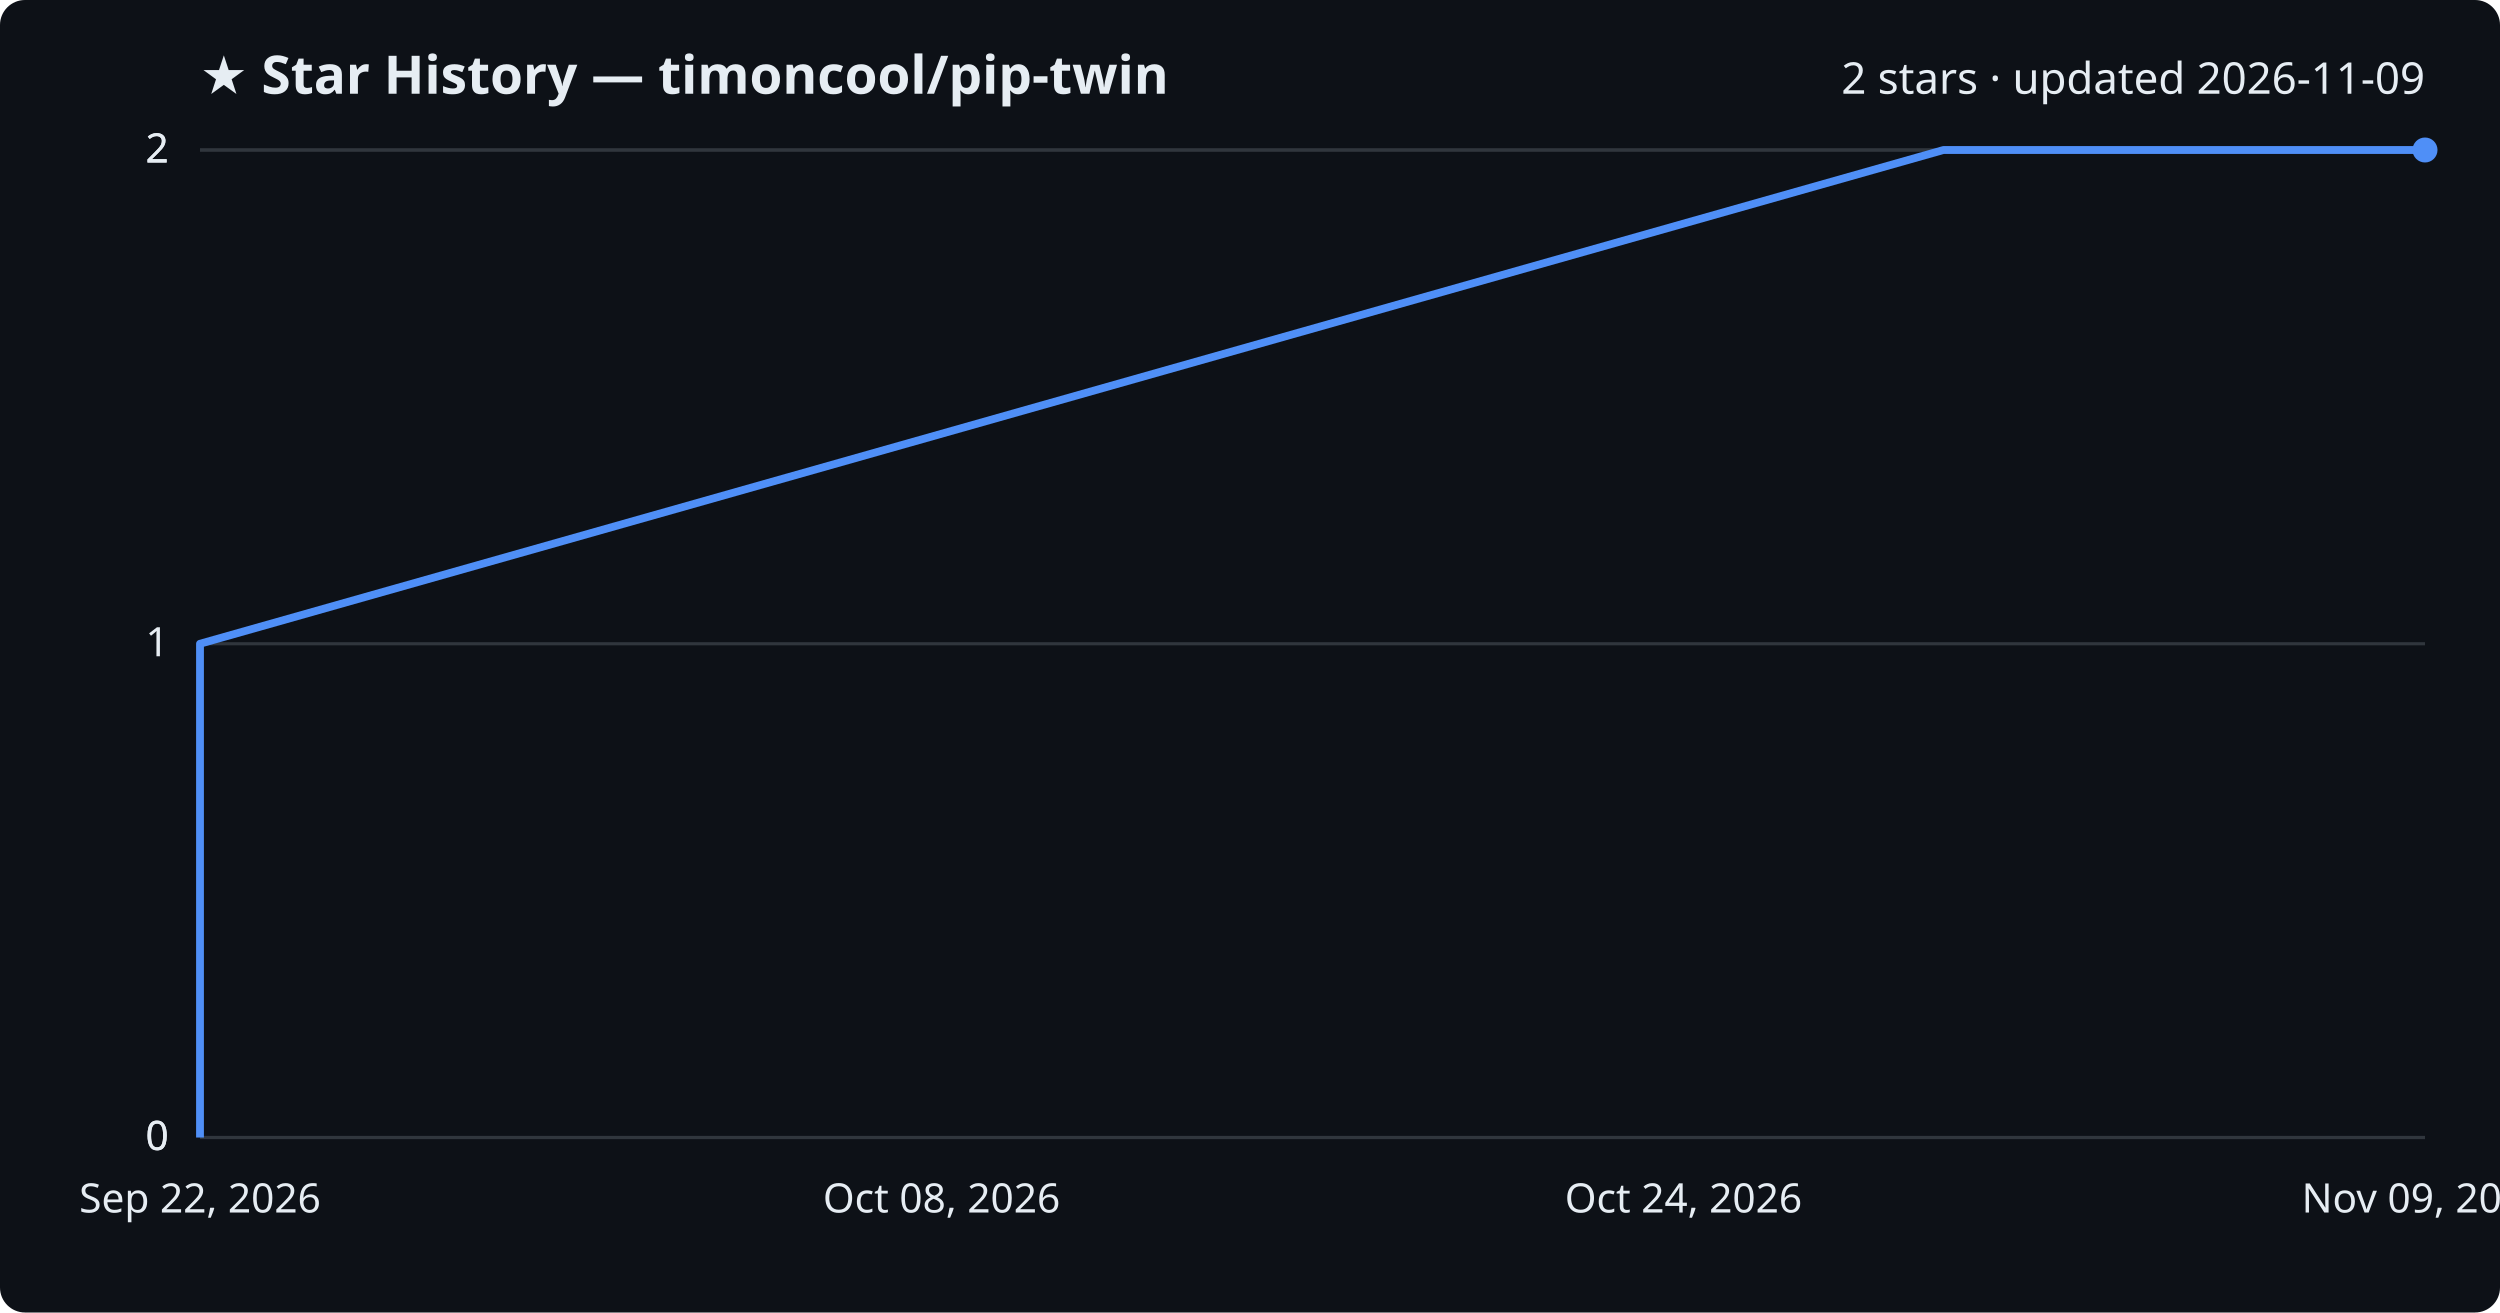
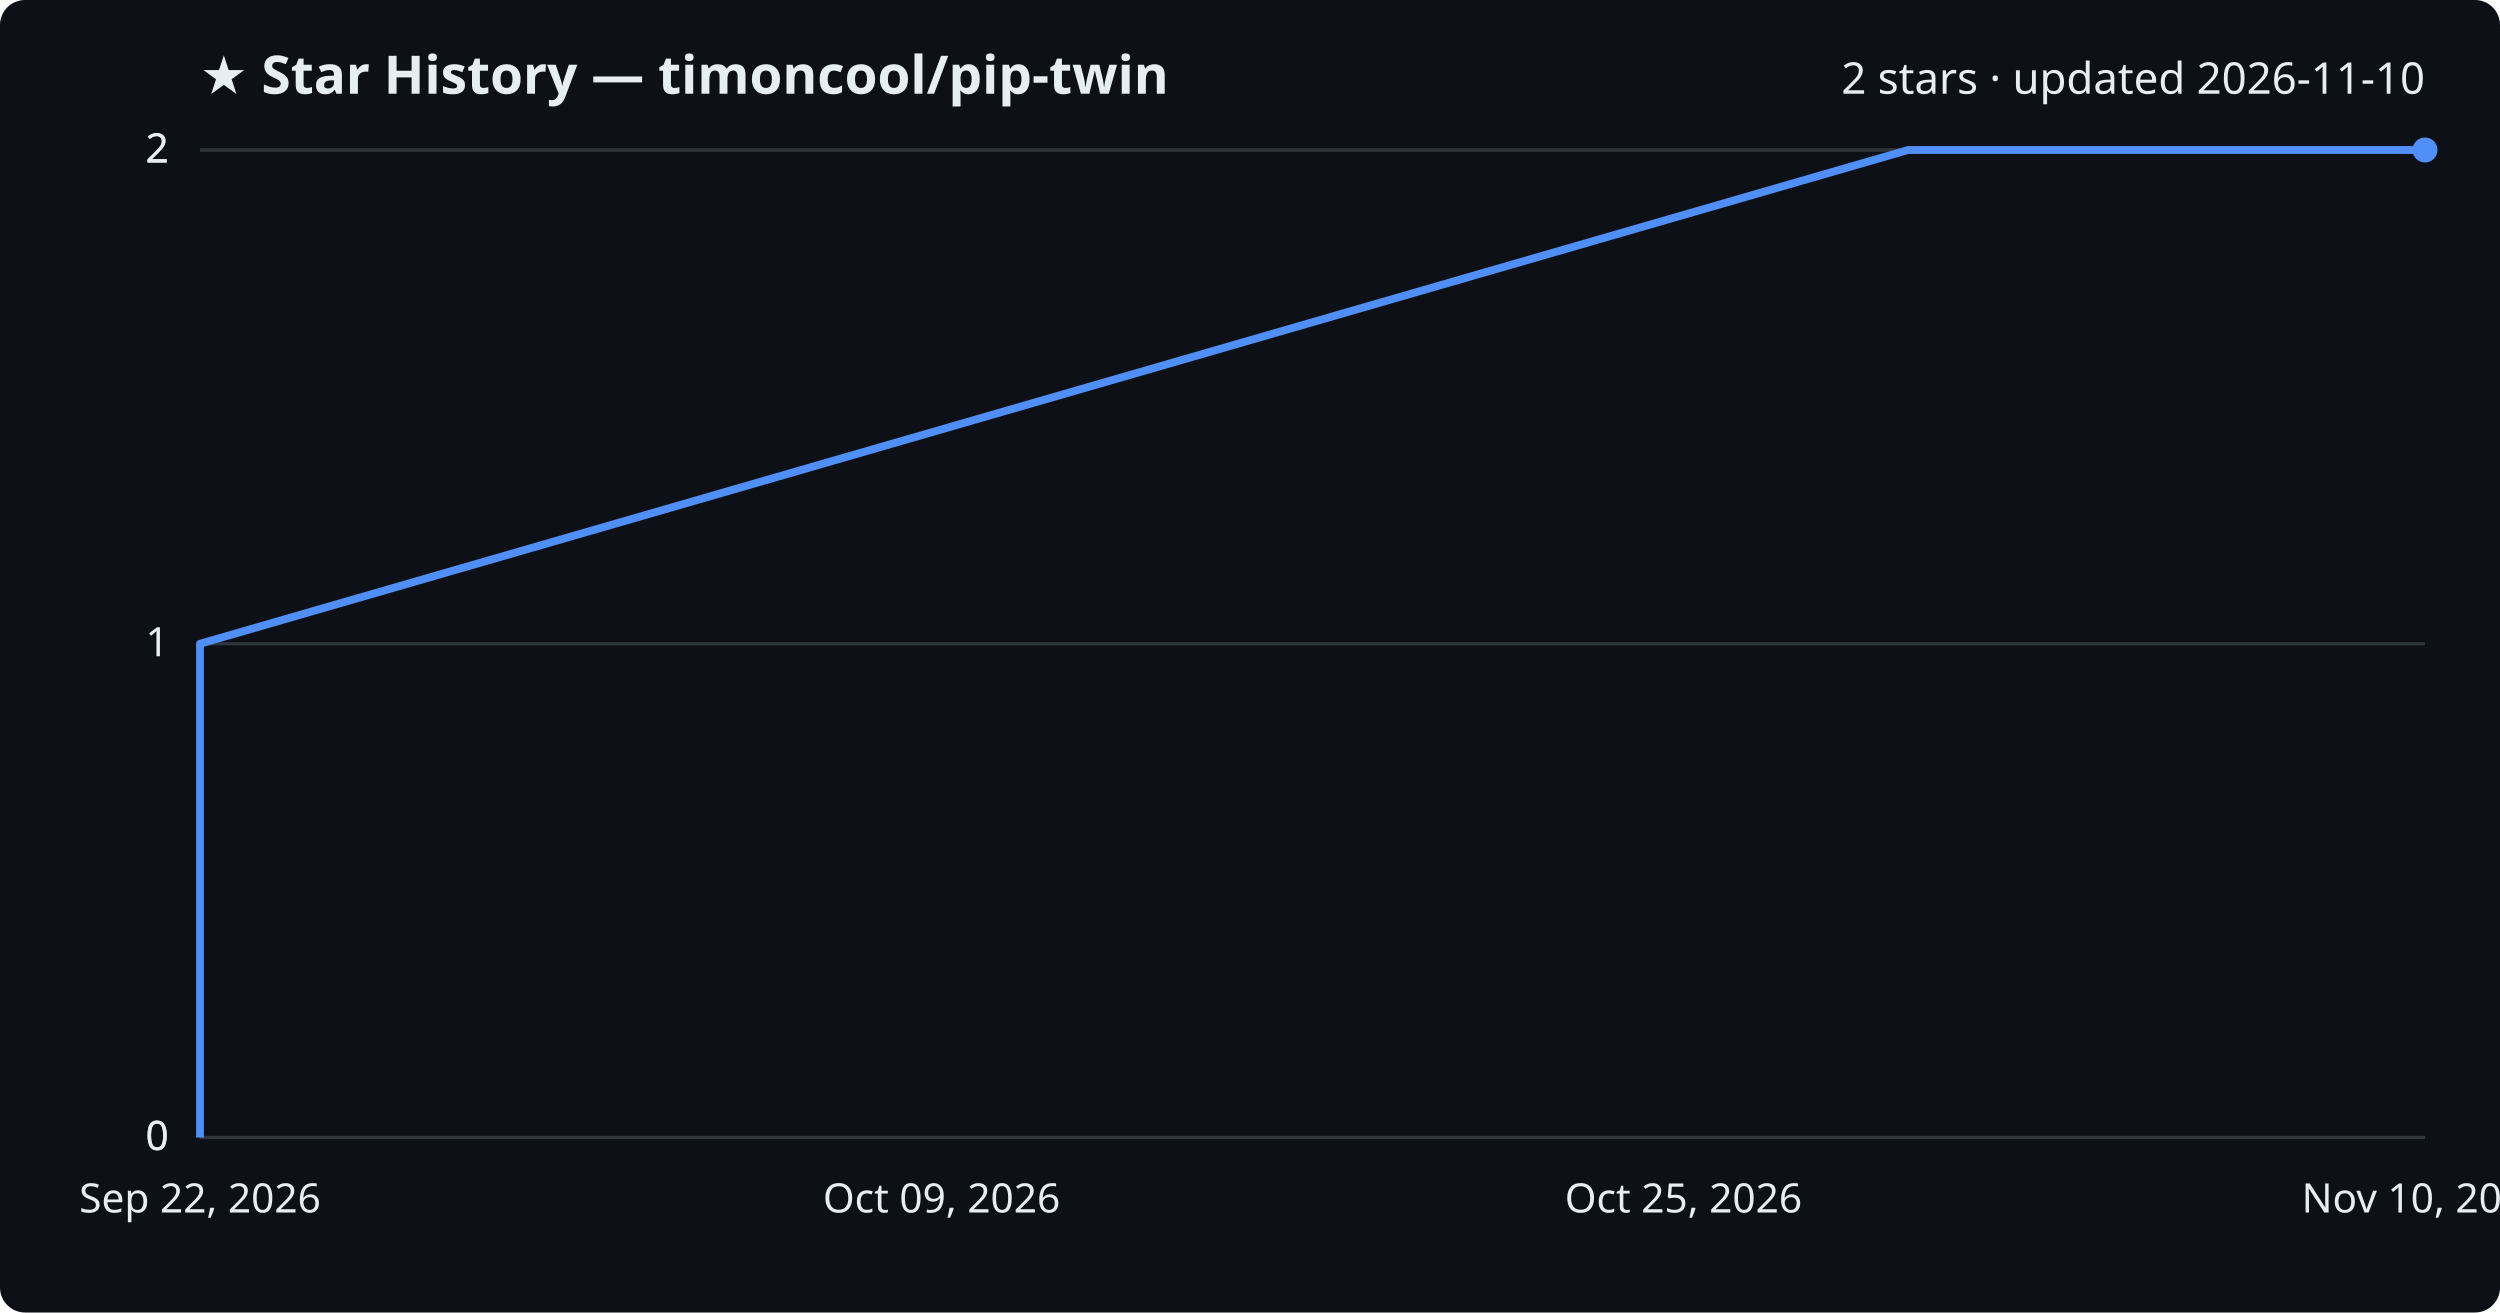
<svg xmlns="http://www.w3.org/2000/svg" viewBox="0 0 800 420" font-family="Segoe UI, sans-serif">
  <rect width="800" height="420" fill="#0d1117" rx="8" />
  <text x="64" y="30" fill="#e6edf3" font-size="17" font-weight="700">★ Star History — timoncool/pip-twin</text>
-   <text x="776" y="30" fill="#e6edf3" font-size="14" text-anchor="end">2 stars · updated 2026-11-09</text>
+   <text x="776" y="30" fill="#e6edf3" font-size="14" text-anchor="end">2 stars · updated 2026-11-10</text>
  <line x1="64" y1="364.0" x2="776" y2="364.0" stroke="#30363d" stroke-width="1" />
  <text x="54" y="368.0" fill="#e6edf3" font-size="13" text-anchor="end">0</text>
  <line x1="64" y1="364.0" x2="776" y2="364.0" stroke="#30363d" stroke-width="1" />
  <text x="54" y="368.0" fill="#e6edf3" font-size="13" text-anchor="end">0</text>
  <line x1="64" y1="206.0" x2="776" y2="206.0" stroke="#30363d" stroke-width="1" />
  <text x="54" y="210.0" fill="#e6edf3" font-size="13" text-anchor="end">1</text>
  <line x1="64" y1="48.0" x2="776" y2="48.0" stroke="#30363d" stroke-width="1" />
  <text x="54" y="52.0" fill="#e6edf3" font-size="13" text-anchor="end">2</text>
  <line x1="64" y1="48.0" x2="776" y2="48.0" stroke="#30363d" stroke-width="1" />
  <text x="54" y="52.0" fill="#e6edf3" font-size="13" text-anchor="end">2</text>
-   <path d="M64.0,364.0 L64.0,206.0 L621.9,48.0 L776.0,48.0" fill="none" stroke="#4f8ff7" stroke-width="2.5" stroke-linejoin="round" />
+   <path d="M64.0,364.0 L64.0,206.0 L610.6,48.0 L776.0,48.0" fill="none" stroke="#4f8ff7" stroke-width="2.5" stroke-linejoin="round" />
  <circle cx="776.0" cy="48.0" r="4" fill="#4f8ff7" />
  <text x="64.0" y="388" fill="#e6edf3" font-size="13" text-anchor="middle">Sep 22, 2026</text>
-   <text x="301.3" y="388" fill="#e6edf3" font-size="13" text-anchor="middle">Oct 08, 2026</text>
-   <text x="538.7" y="388" fill="#e6edf3" font-size="13" text-anchor="middle">Oct 24, 2026</text>
-   <text x="776.0" y="388" fill="#e6edf3" font-size="13" text-anchor="middle">Nov 09, 2026</text>
+   <text x="301.3" y="388" fill="#e6edf3" font-size="13" text-anchor="middle">Oct 09, 2026</text>
+   <text x="538.7" y="388" fill="#e6edf3" font-size="13" text-anchor="middle">Oct 25, 2026</text>
+   <text x="776.0" y="388" fill="#e6edf3" font-size="13" text-anchor="middle">Nov 10, 2026</text>
</svg>
